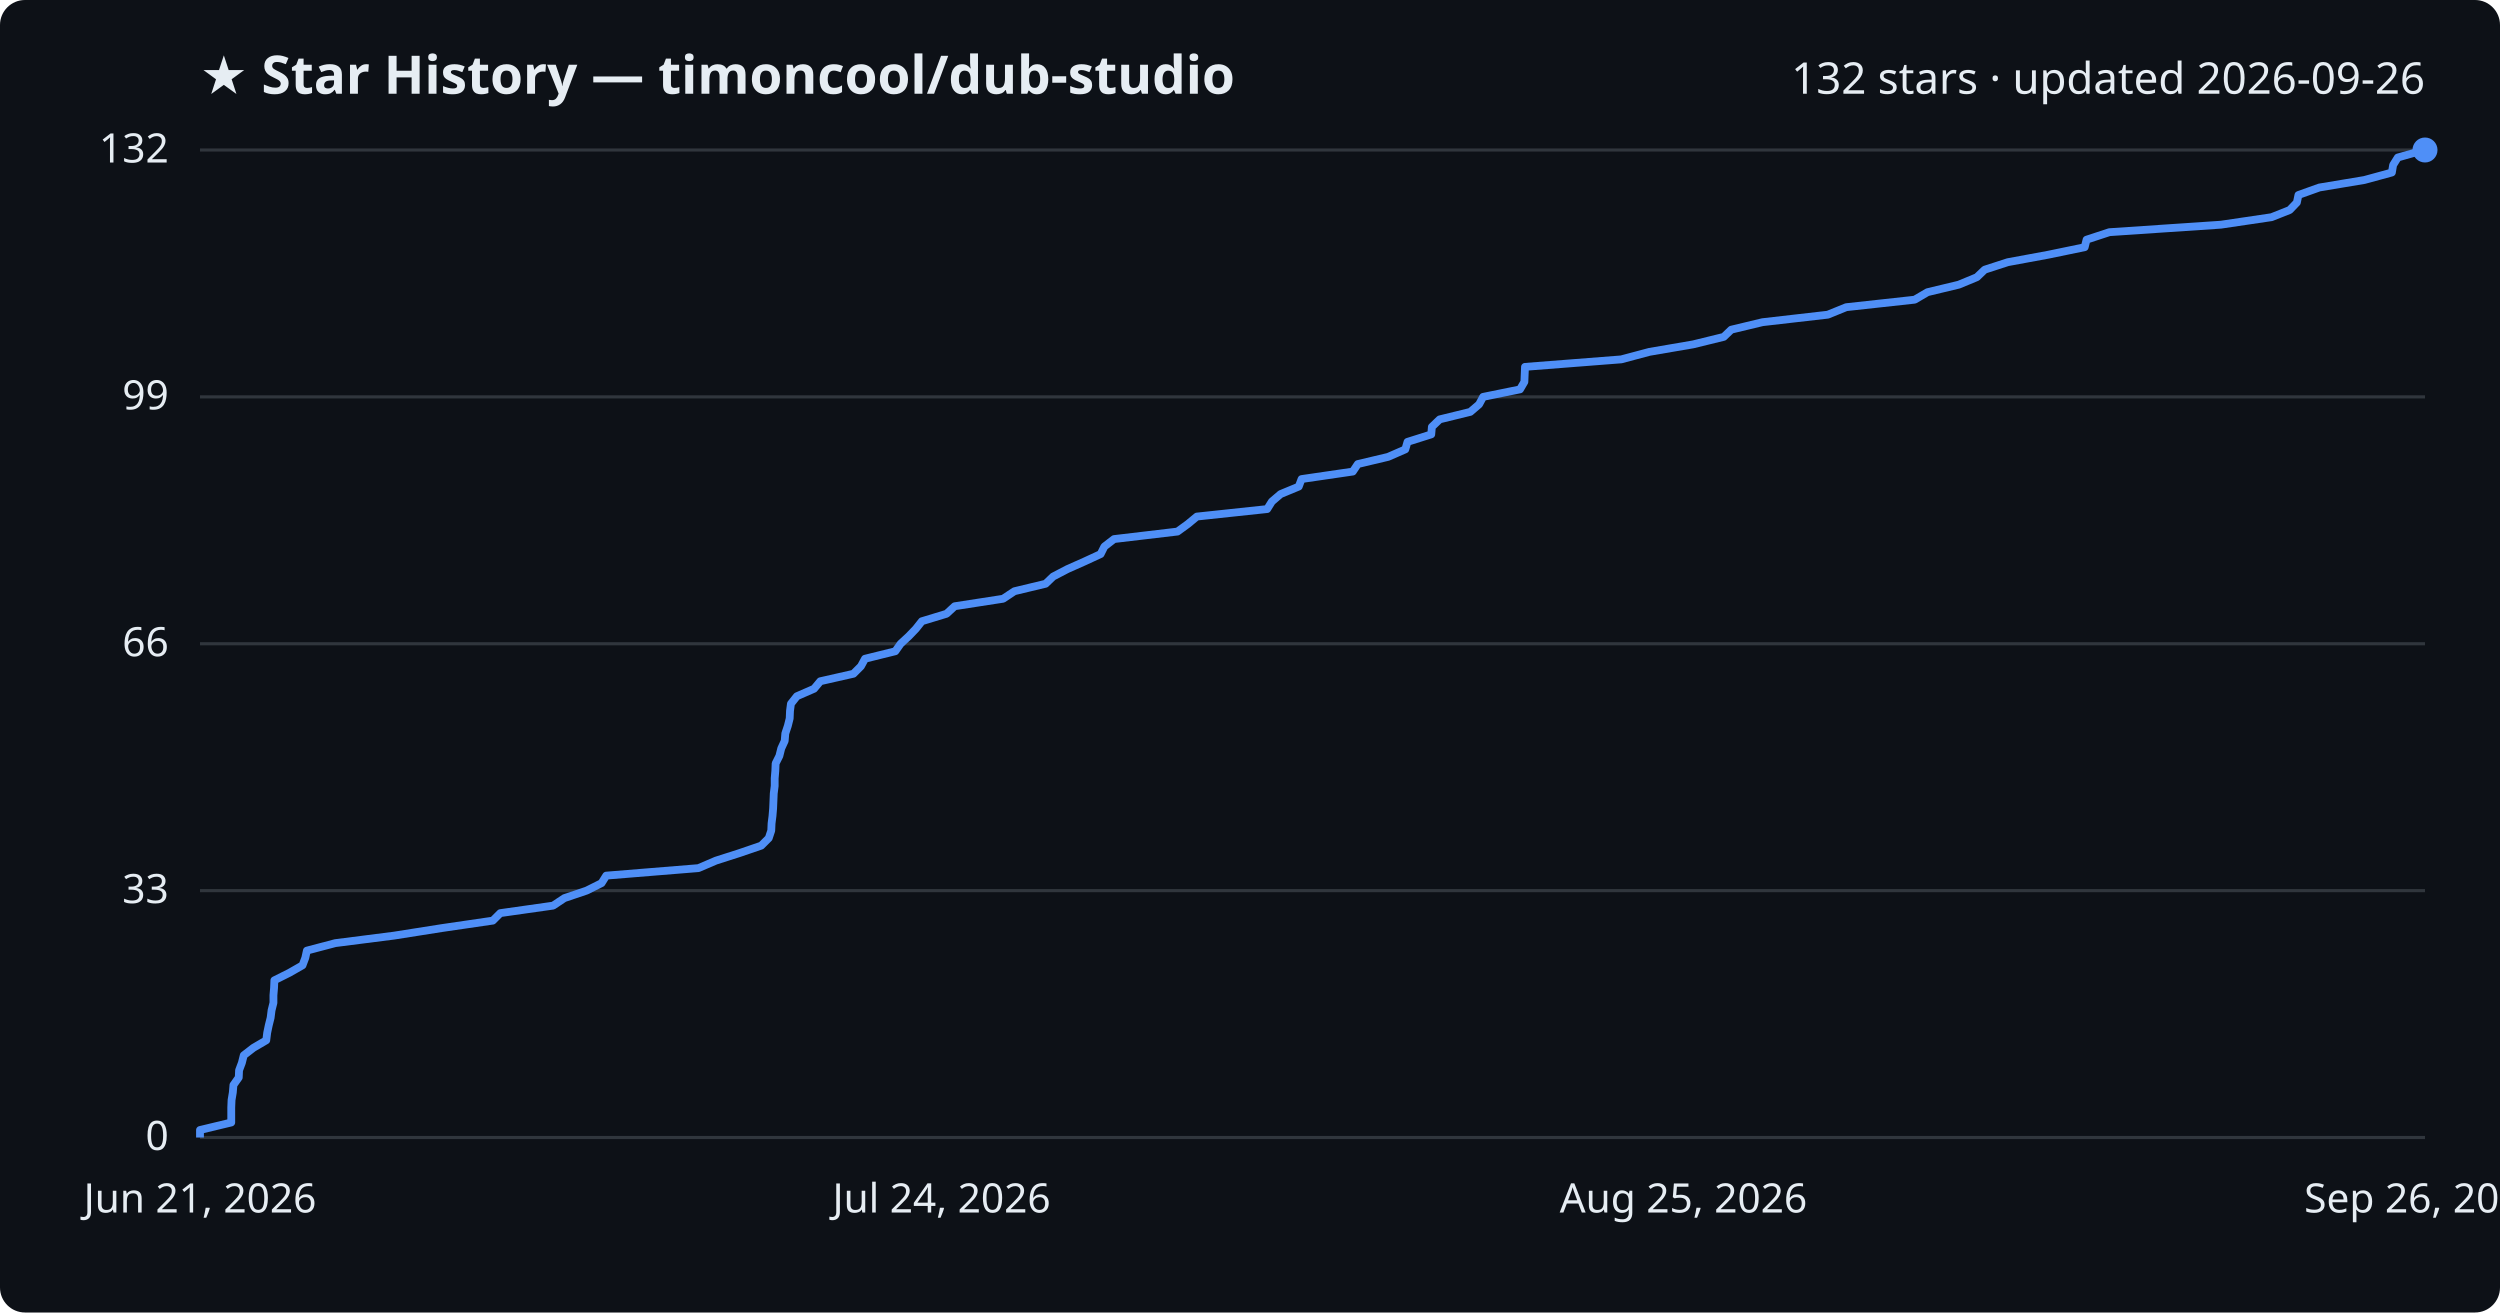
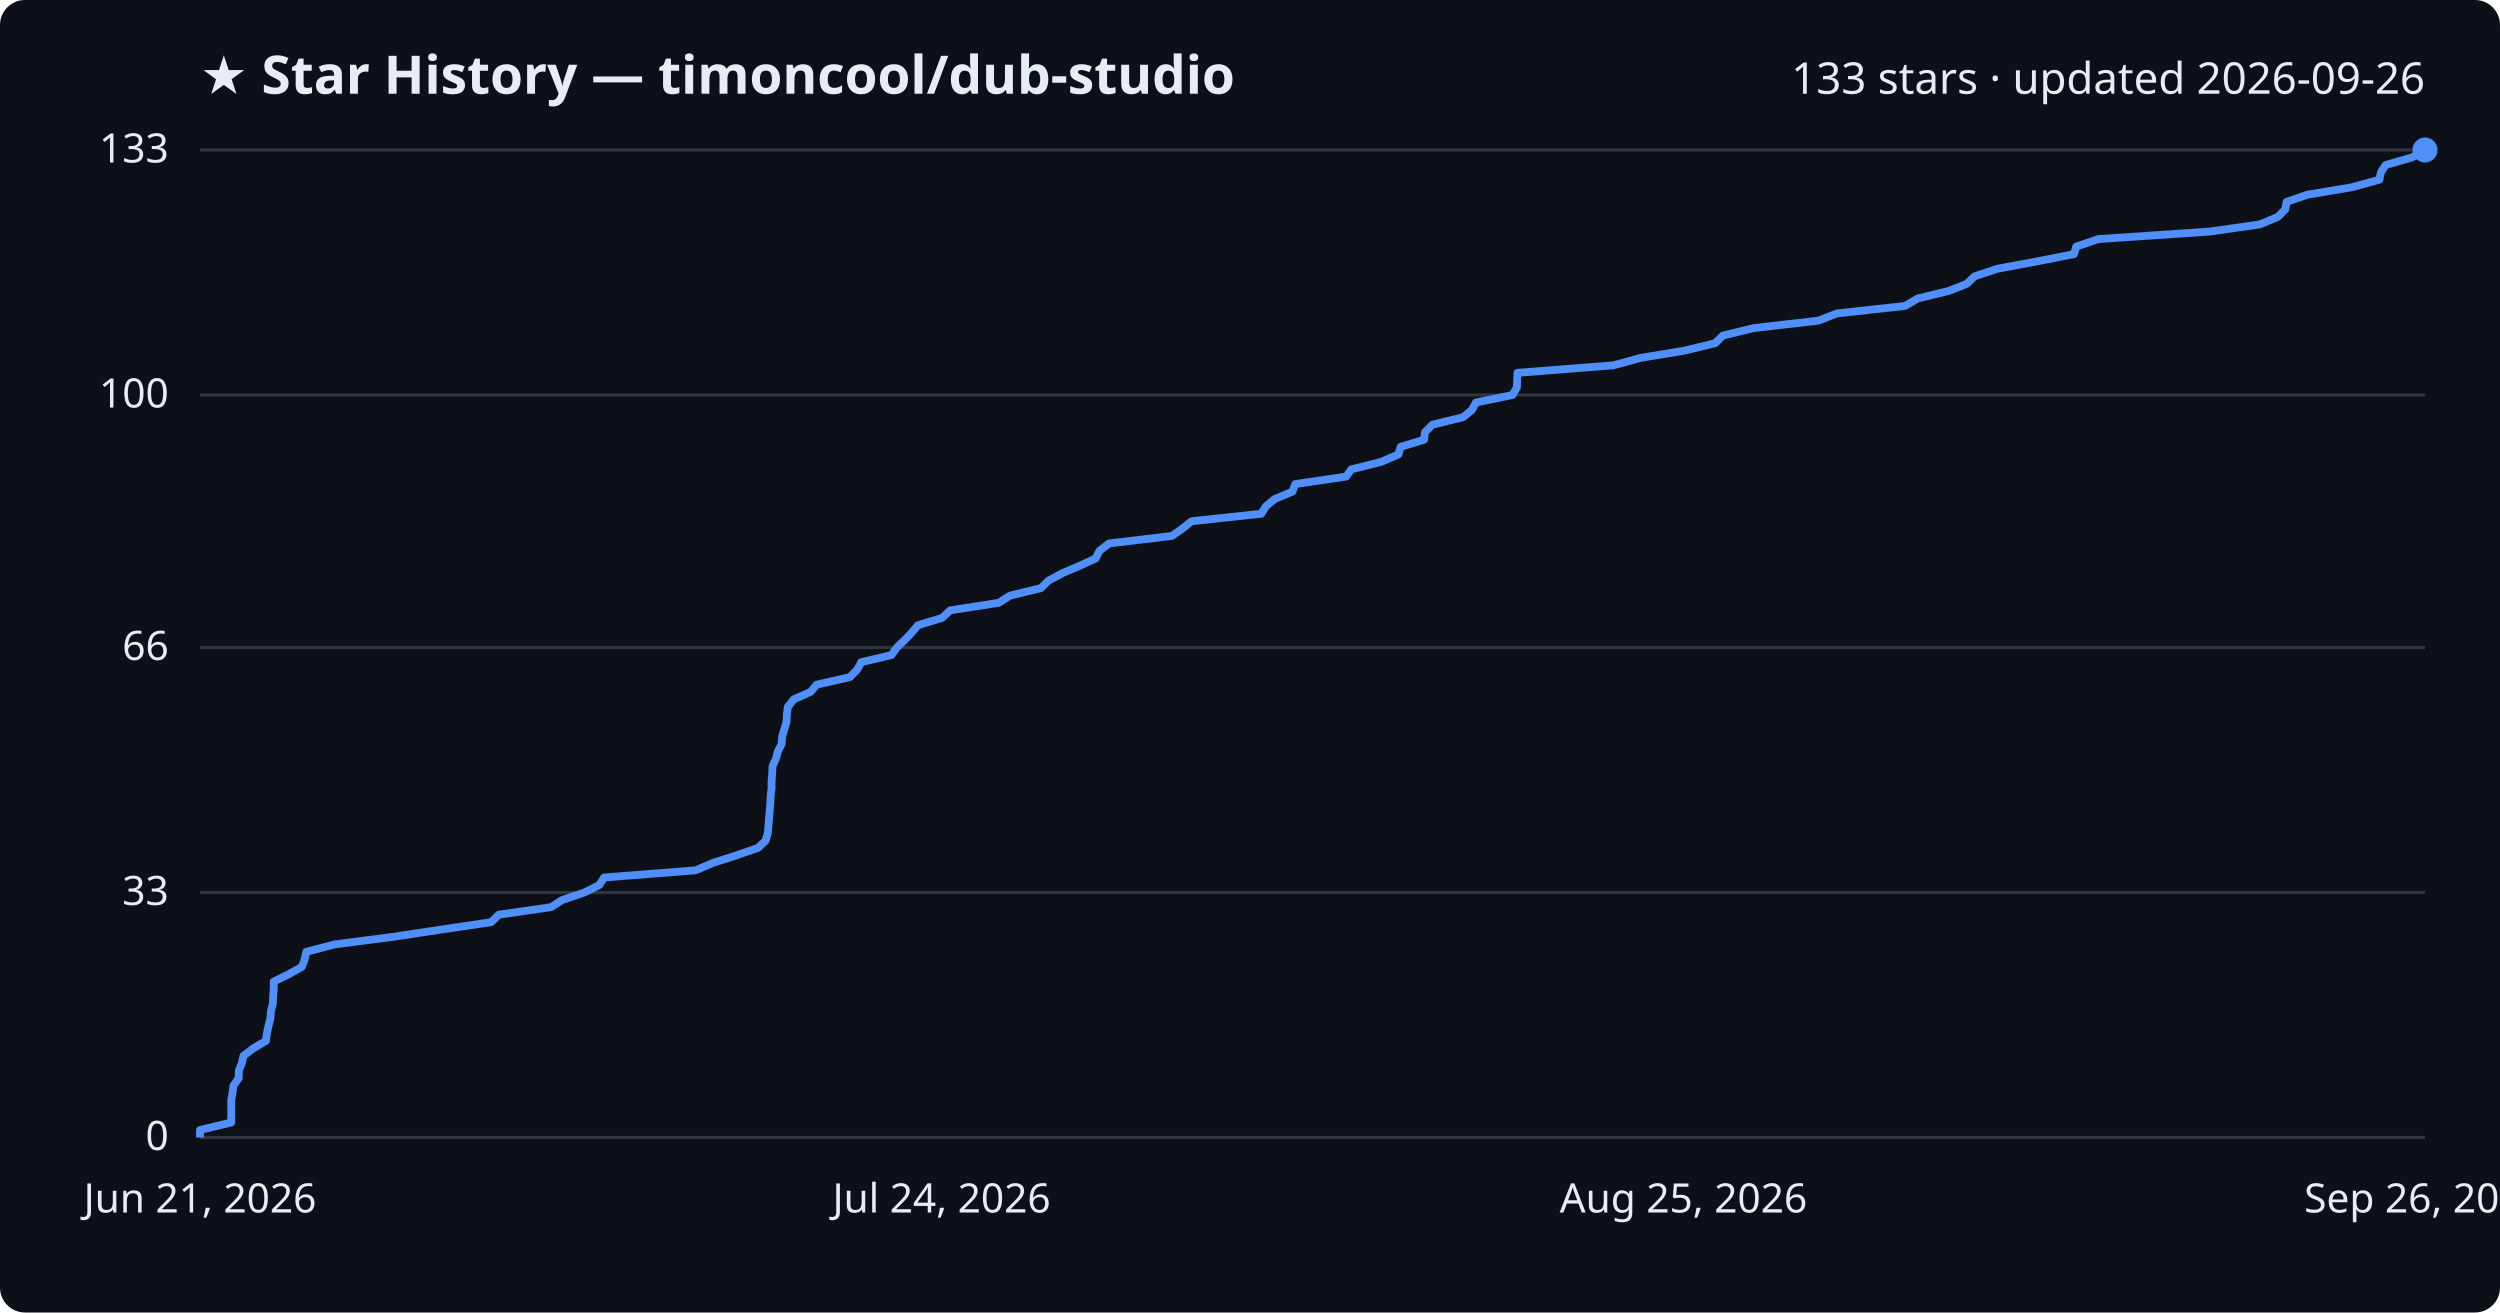
<svg xmlns="http://www.w3.org/2000/svg" viewBox="0 0 800 420" font-family="Segoe UI, sans-serif">
  <rect width="800" height="420" fill="#0d1117" rx="8" />
  <text x="64" y="30" fill="#e6edf3" font-size="17" font-weight="700">★ Star History — timoncool/dub-studio</text>
-   <text x="776" y="30" fill="#e6edf3" font-size="14" text-anchor="end">132 stars · updated 2026-09-26</text>
+   <text x="776" y="30" fill="#e6edf3" font-size="14" text-anchor="end">133 stars · updated 2026-09-26</text>
  <line x1="64" y1="364.0" x2="776" y2="364.0" stroke="#30363d" stroke-width="1" />
  <text x="54" y="368.0" fill="#e6edf3" font-size="13" text-anchor="end">0</text>
-   <line x1="64" y1="285.0" x2="776" y2="285.0" stroke="#30363d" stroke-width="1" />
-   <text x="54" y="289.0" fill="#e6edf3" font-size="13" text-anchor="end">33</text>
-   <line x1="64" y1="206.0" x2="776" y2="206.0" stroke="#30363d" stroke-width="1" />
-   <text x="54" y="210.0" fill="#e6edf3" font-size="13" text-anchor="end">66</text>
-   <line x1="64" y1="127.0" x2="776" y2="127.0" stroke="#30363d" stroke-width="1" />
-   <text x="54" y="131.0" fill="#e6edf3" font-size="13" text-anchor="end">99</text>
+   <line x1="64" y1="285.6" x2="776" y2="285.6" stroke="#30363d" stroke-width="1" />
+   <text x="54" y="289.6" fill="#e6edf3" font-size="13" text-anchor="end">33</text>
+   <line x1="64" y1="207.2" x2="776" y2="207.2" stroke="#30363d" stroke-width="1" />
+   <text x="54" y="211.2" fill="#e6edf3" font-size="13" text-anchor="end">66</text>
+   <line x1="64" y1="126.4" x2="776" y2="126.4" stroke="#30363d" stroke-width="1" />
+   <text x="54" y="130.4" fill="#e6edf3" font-size="13" text-anchor="end">100</text>
  <line x1="64" y1="48.0" x2="776" y2="48.0" stroke="#30363d" stroke-width="1" />
-   <text x="54" y="52.0" fill="#e6edf3" font-size="13" text-anchor="end">132</text>
-   <path d="M64.0,364.0 L64.0,361.6 L74.0,359.2 L74.0,356.8 L74.0,354.4 L74.1,352.0 L74.5,349.6 L74.7,347.2 L76.4,344.8 L76.5,342.5 L77.4,340.1 L78.0,337.7 L81.1,335.3 L85.2,332.9 L85.5,330.5 L86.0,328.1 L86.6,325.7 L86.9,323.3 L87.5,320.9 L87.5,318.5 L87.7,316.1 L87.8,313.7 L92.6,311.3 L96.8,308.9 L97.7,306.5 L98.2,304.2 L107.3,301.8 L126.1,299.4 L141.3,297.0 L157.7,294.6 L160.1,292.2 L177.0,289.8 L180.6,287.4 L187.7,285.0 L192.5,282.6 L194.0,280.2 L223.5,277.8 L229.1,275.4 L236.6,273.0 L243.6,270.6 L246.0,268.2 L246.8,265.8 L246.9,263.5 L247.2,261.1 L247.4,258.7 L247.5,256.3 L247.6,253.9 L247.9,251.5 L247.9,249.1 L248.1,246.7 L248.2,244.3 L249.4,241.9 L250.0,239.5 L251.1,237.1 L251.3,234.7 L252.1,232.3 L252.7,229.9 L252.8,227.5 L253.1,225.2 L255.0,222.8 L260.5,220.4 L262.5,218.0 L273.1,215.6 L275.5,213.2 L276.8,210.8 L286.5,208.4 L288.2,206.0 L290.8,203.6 L293.1,201.2 L295.0,198.8 L302.9,196.4 L305.5,194.0 L321.0,191.6 L324.6,189.2 L334.6,186.8 L337.0,184.5 L341.6,182.1 L347.0,179.7 L352.2,177.3 L353.4,174.9 L356.5,172.5 L376.8,170.1 L380.1,167.7 L383.0,165.3 L405.5,162.9 L407.0,160.5 L409.8,158.1 L415.6,155.7 L416.5,153.3 L432.9,150.9 L434.5,148.5 L444.2,146.2 L449.7,143.8 L450.4,141.4 L458.0,139.0 L458.2,136.6 L460.7,134.2 L470.5,131.8 L473.3,129.4 L474.6,127.0 L486.4,124.6 L487.8,122.2 L487.9,119.8 L488.0,117.4 L518.8,115.0 L527.8,112.6 L541.8,110.2 L551.6,107.8 L554.0,105.5 L564.0,103.1 L584.9,100.7 L590.8,98.3 L612.7,95.9 L616.8,93.5 L626.8,91.1 L632.6,88.7 L635.1,86.3 L642.5,83.9 L655.5,81.5 L667.1,79.1 L667.7,76.7 L675.0,74.3 L710.7,71.9 L726.9,69.5 L732.7,67.2 L735.0,64.8 L735.5,62.4 L742.2,60.0 L756.6,57.6 L765.4,55.2 L765.8,52.8 L767.3,50.4 L775.8,48.0 L776.0,48.0" fill="none" stroke="#4f8ff7" stroke-width="2.5" stroke-linejoin="round" />
+   <text x="54" y="52.0" fill="#e6edf3" font-size="13" text-anchor="end">133</text>
+   <path d="M64.0,364.0 L64.0,361.6 L74.0,359.2 L74.0,356.9 L74.0,354.5 L74.0,352.1 L74.4,349.7 L74.7,347.4 L76.4,345.0 L76.4,342.6 L77.4,340.2 L77.9,337.9 L81.0,335.5 L85.1,333.1 L85.4,330.7 L85.9,328.4 L86.5,326.0 L86.7,323.6 L87.3,321.2 L87.4,318.9 L87.6,316.5 L87.6,314.1 L92.5,311.7 L96.6,309.4 L97.5,307.0 L98.0,304.6 L107.1,302.2 L125.7,299.8 L140.9,297.5 L157.2,295.1 L159.6,292.7 L176.3,290.3 L179.9,288.0 L187.0,285.6 L191.8,283.2 L193.3,280.8 L222.6,278.5 L228.2,276.1 L235.7,273.7 L242.6,271.3 L245.0,269.0 L245.7,266.6 L245.9,264.2 L246.1,261.8 L246.3,259.5 L246.5,257.1 L246.6,254.7 L246.9,252.3 L246.9,250.0 L247.1,247.6 L247.2,245.2 L248.3,242.8 L248.9,240.5 L250.1,238.1 L250.3,235.7 L251.0,233.3 L251.7,230.9 L251.8,228.6 L252.1,226.2 L254.0,223.8 L259.4,221.4 L261.3,219.1 L271.9,216.7 L274.3,214.3 L275.6,211.9 L285.3,209.6 L287.0,207.2 L289.5,204.8 L291.8,202.4 L293.7,200.1 L301.5,197.7 L304.1,195.3 L319.6,192.9 L323.2,190.6 L333.1,188.2 L335.5,185.8 L340.0,183.4 L345.4,181.1 L350.6,178.7 L351.8,176.3 L354.9,173.9 L375.0,171.5 L378.3,169.2 L381.3,166.8 L403.6,164.4 L405.1,162.0 L407.9,159.7 L413.6,157.3 L414.5,154.9 L430.8,152.5 L432.4,150.2 L442.0,147.8 L447.5,145.4 L448.2,143.0 L455.7,140.7 L456.0,138.3 L458.4,135.9 L468.2,133.5 L471.0,131.2 L472.3,128.8 L484.0,126.4 L485.4,124.0 L485.5,121.7 L485.6,119.3 L516.3,116.9 L525.1,114.5 L539.1,112.2 L548.9,109.8 L551.3,107.4 L561.1,105.0 L581.9,102.6 L587.8,100.3 L609.6,97.9 L613.7,95.5 L623.6,93.1 L629.4,90.8 L631.9,88.4 L639.2,86.0 L652.1,83.6 L663.7,81.3 L664.4,78.9 L671.5,76.5 L707.1,74.1 L723.2,71.8 L728.9,69.4 L731.3,67.0 L731.7,64.6 L738.4,62.3 L752.7,59.9 L761.4,57.5 L761.9,55.1 L763.4,52.8 L771.8,50.4 L776.0,48.0 L776.0,48.0" fill="none" stroke="#4f8ff7" stroke-width="2.5" stroke-linejoin="round" />
  <circle cx="776.0" cy="48.0" r="4" fill="#4f8ff7" />
  <text x="64.0" y="388" fill="#e6edf3" font-size="13" text-anchor="middle">Jun 21, 2026</text>
  <text x="301.3" y="388" fill="#e6edf3" font-size="13" text-anchor="middle">Jul 24, 2026</text>
  <text x="538.7" y="388" fill="#e6edf3" font-size="13" text-anchor="middle">Aug 25, 2026</text>
  <text x="776.0" y="388" fill="#e6edf3" font-size="13" text-anchor="middle">Sep 26, 2026</text>
</svg>
